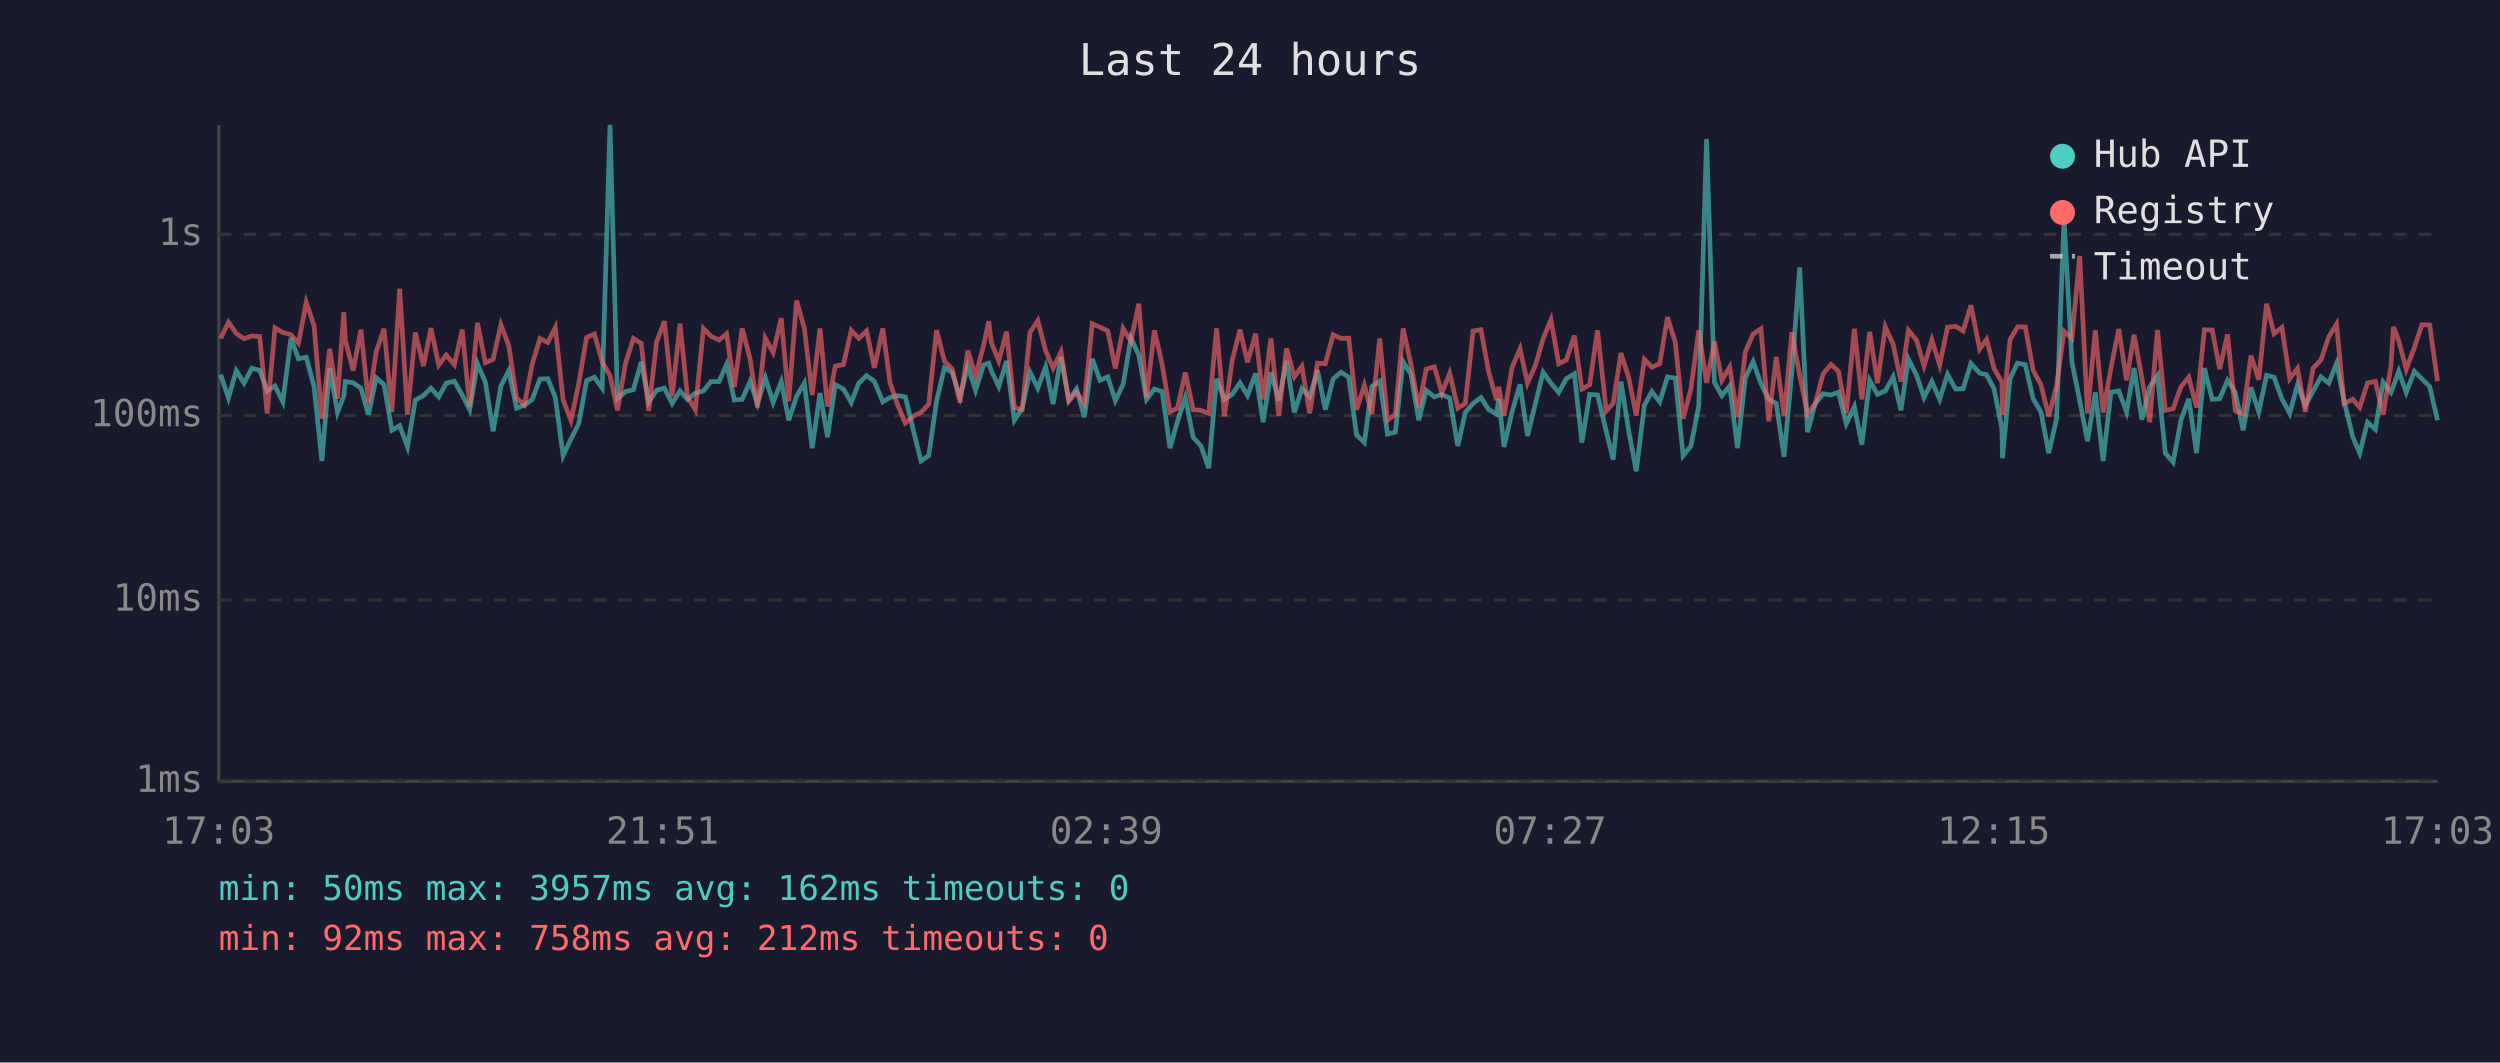
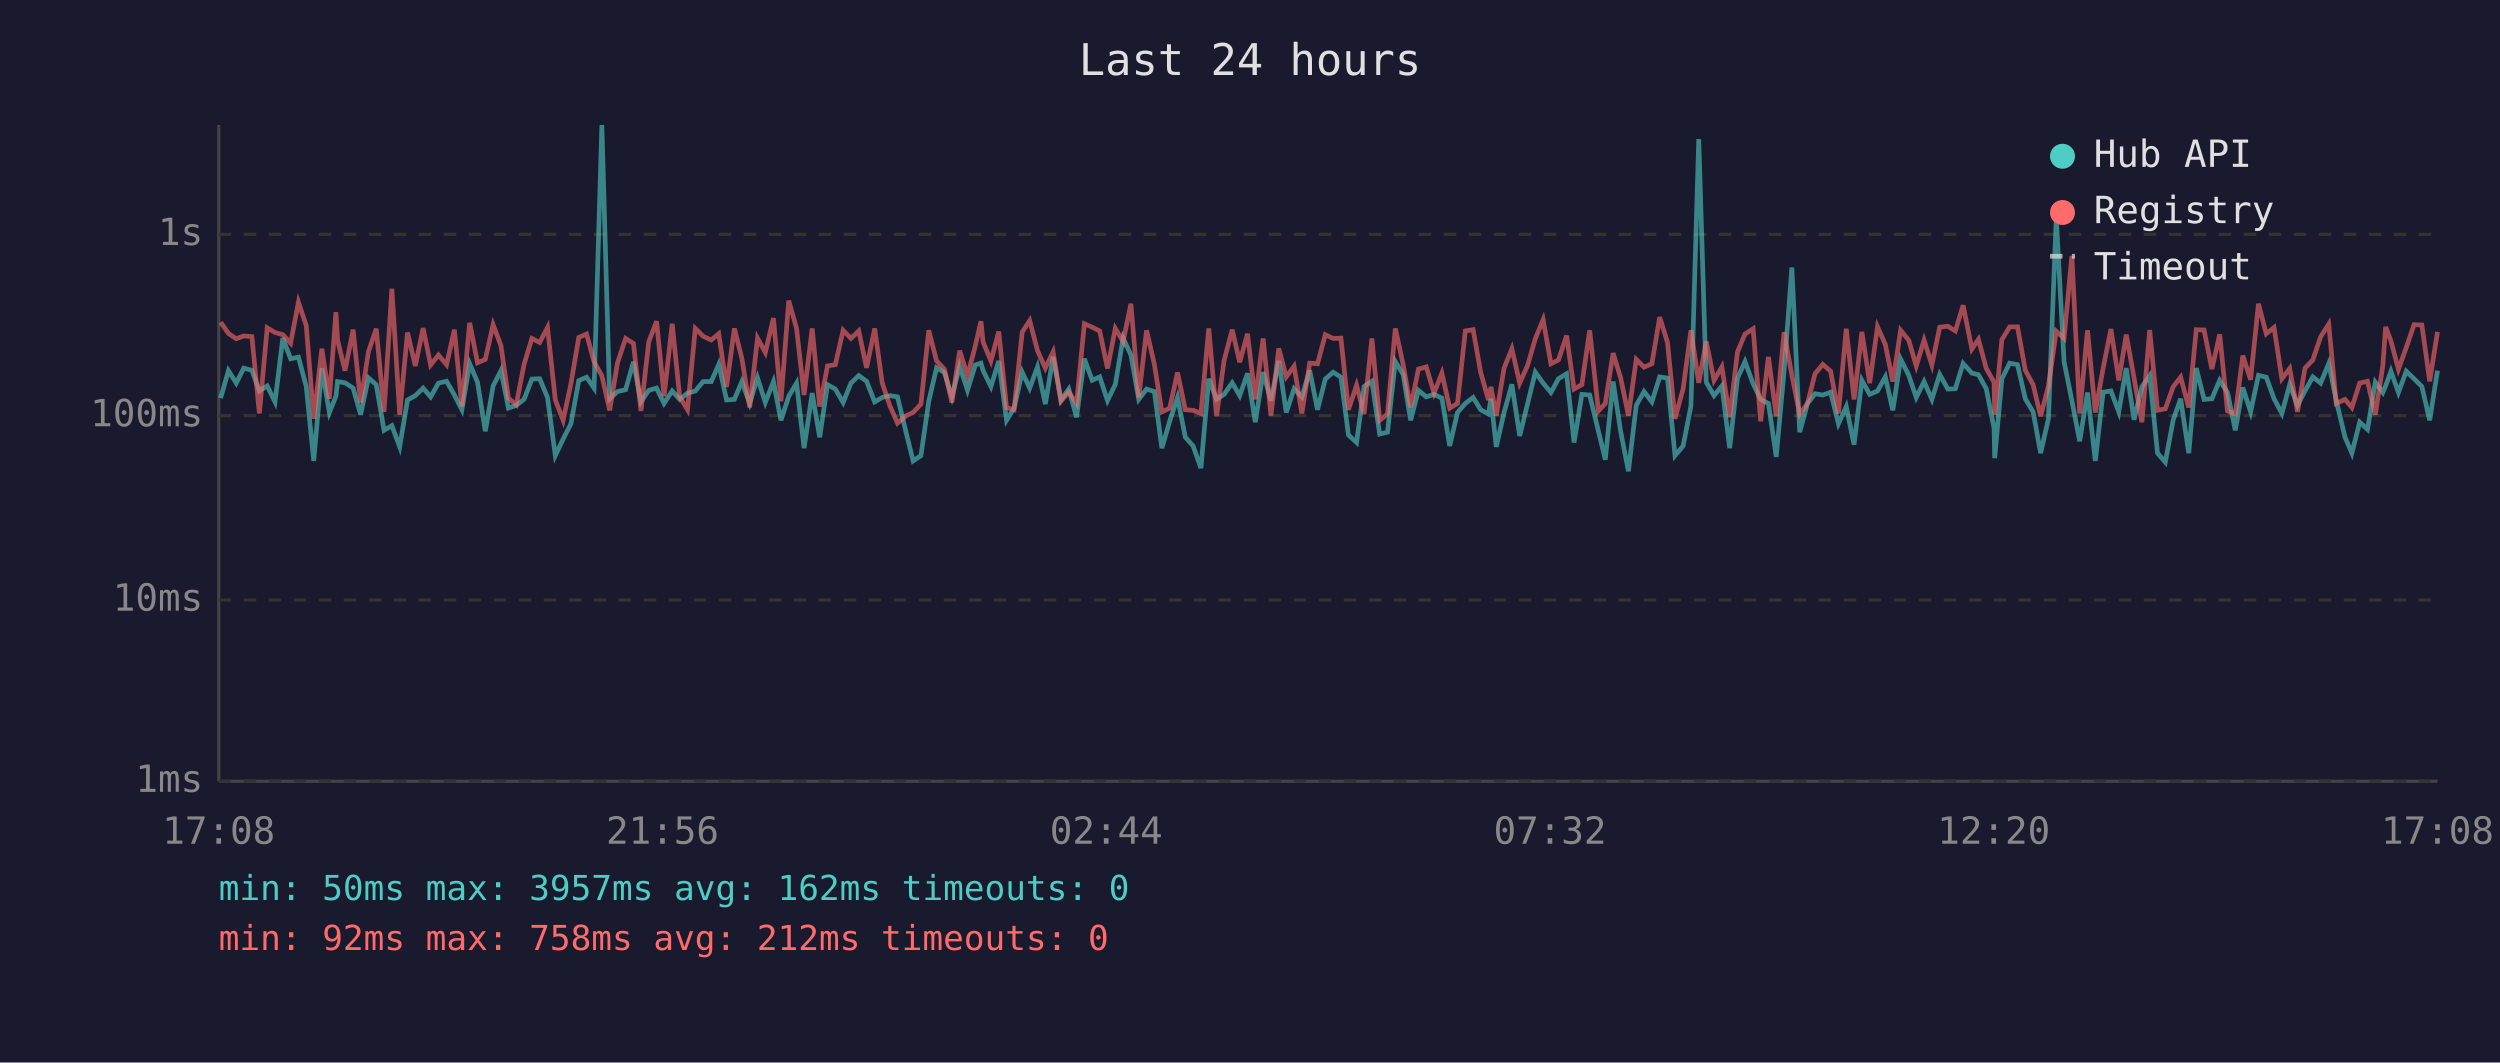
<svg xmlns="http://www.w3.org/2000/svg" viewBox="0 0 800 340" font-family="monospace" font-size="12">
  <rect width="800" height="340" fill="#1a1a2e" />
  <text x="400" y="24" fill="#e0e0e0" font-size="14" text-anchor="middle">Last 24 hours</text>
  <line x1="70" y1="40" x2="70" y2="250" stroke="#444" stroke-width="1" />
  <line x1="70" y1="250" x2="780" y2="250" stroke="#444" stroke-width="1" />
  <line x1="70" y1="250" x2="780" y2="250" stroke="#333" stroke-width="1" stroke-dasharray="4" />
  <text x="65" y="250" fill="#888" text-anchor="end" dominant-baseline="middle">1ms</text>
  <line x1="70" y1="192" x2="780" y2="192" stroke="#333" stroke-width="1" stroke-dasharray="4" />
  <text x="65" y="192" fill="#888" text-anchor="end" dominant-baseline="middle">10ms</text>
  <line x1="70" y1="133" x2="780" y2="133" stroke="#333" stroke-width="1" stroke-dasharray="4" />
  <text x="65" y="133" fill="#888" text-anchor="end" dominant-baseline="middle">100ms</text>
  <line x1="70" y1="75" x2="780" y2="75" stroke="#333" stroke-width="1" stroke-dasharray="4" />
  <text x="65" y="75" fill="#888" text-anchor="end" dominant-baseline="middle">1s</text>
-   <text x="70" y="270" fill="#888" text-anchor="middle">17:03</text>
-   <text x="212" y="270" fill="#888" text-anchor="middle">21:51</text>
-   <text x="354" y="270" fill="#888" text-anchor="middle">02:39</text>
-   <text x="496" y="270" fill="#888" text-anchor="middle">07:27</text>
-   <text x="638" y="270" fill="#888" text-anchor="middle">12:15</text>
-   <text x="780" y="270" fill="#888" text-anchor="middle">17:03</text>
-   <polyline points="70.6,119.9 73.1,127.4 75.6,118.6 78.1,122.6 80.6,117.8 83.1,118.5 85.5,125.1 88.0,123.5 90.5,128.6 93.1,108.2 95.5,114.8 98.0,114.3 100.5,123.7 103.0,147.5 105.5,117.8 108.0,132.0 110.0,126.8 110.5,122.1 113.0,122.5 115.5,124.2 117.9,132.7 120.4,120.9 122.9,123.1 125.4,137.7 127.9,136.2 130.4,143.0 132.9,128.0 135.5,126.6 137.9,124.2 140.4,127.0 142.8,122.6 145.4,122.0 147.9,126.4 150.3,131.1 152.8,116.4 155.3,122.3 157.8,138.0 160.3,123.5 162.8,118.6 165.3,130.6 167.8,129.7 170.3,127.8 172.8,121.3 175.3,121.2 177.7,127.2 180.2,145.8 182.7,140.5 185.2,135.6 187.7,121.8 190.2,120.7 192.7,124.2 195.2,40.0 197.6,127.6 200.2,125.3 202.7,124.7 205.2,115.8 207.6,128.6 210.1,124.9 212.6,124.2 215.1,129.1 217.6,125.1 220.0,127.8 222.5,125.8 225.1,125.1 227.5,122.1 230.1,122.1 232.5,116.6 235.0,128.0 237.5,127.8 240.0,122.1 242.4,129.1 244.9,120.9 247.4,128.8 250.0,122.1 252.4,134.5 254.9,126.8 257.4,122.6 259.9,143.4 262.4,125.8 264.8,139.9 267.3,123.1 269.9,124.5 272.4,128.8 274.8,122.6 277.3,120.2 279.8,122.0 282.5,128.6 284.8,127.2 287.3,126.6 289.7,127.0 292.5,138.6 294.7,147.5 297.2,145.8 299.7,128.4 302.2,117.7 304.7,119.2 307.2,127.0 309.7,117.2 312.2,124.9 314.7,116.8 316.4,116.2 317.2,118.6 319.6,123.7 322.1,115.5 324.6,134.5 327.1,130.6 329.6,119.1 332.1,124.2 334.6,117.4 337.0,129.3 339.5,114.2 342.0,128.0 344.5,124.5 347.0,133.5 349.5,114.8 352.0,121.7 354.5,120.6 356.9,128.2 359.4,123.0 361.9,108.2 364.4,113.6 366.9,127.8 369.4,124.5 371.9,125.3 374.4,143.4 376.8,134.8 379.3,127.2 381.8,139.9 384.3,142.7 386.8,149.8 389.3,121.2 391.8,127.8 394.3,126.2 396.8,122.5 399.2,126.6 401.8,119.5 404.2,135.1 406.7,119.1 409.2,128.2 411.7,115.5 414.2,132.0 416.6,124.4 419.1,127.0 421.6,118.5 424.1,131.1 426.6,121.3 429.1,119.1 431.6,120.7 434.1,139.2 436.6,141.6 439.0,123.7 441.5,122.0 444.0,138.9 446.5,138.3 449.0,115.7 451.5,119.8 454.0,134.5 456.4,124.9 459.0,127.0 461.4,126.2 463.9,127.4 466.5,142.7 468.9,132.0 471.4,129.1 473.9,127.2 476.4,131.1 478.9,132.5 479.6,127.6 481.3,143.0 483.8,132.0 486.4,123.0 488.8,139.5 491.3,129.3 493.8,119.1 496.3,122.6 498.8,125.6 501.2,121.2 503.8,119.6 506.2,141.6 508.7,126.2 511.2,126.4 514.0,138.0 516.2,147.1 518.7,122.1 521.2,138.0 523.6,150.8 526.2,129.7 528.6,125.3 531.1,128.6 533.6,120.6 536.1,121.0 538.6,145.8 541.1,142.7 543.6,129.9 546.1,44.5 548.6,122.3 551.0,126.6 553.5,123.5 556.0,143.4 558.5,121.0 561.0,115.7 563.5,122.8 566.0,127.8 568.4,129.1 570.9,146.2 573.4,118.8 575.9,85.6 578.4,138.3 580.9,129.1 583.4,126.0 585.9,126.4 588.3,125.5 590.8,135.6 593.4,130.1 595.8,142.3 598.3,121.7 600.8,126.2 603.3,125.1 605.8,120.6 608.3,131.3 610.7,114.9 613.3,120.1 615.7,127.2 618.2,122.1 620.7,127.8 623.2,119.8 625.8,124.5 628.2,124.4 630.7,116.3 633.5,119.4 635.7,119.9 638.1,124.4 640.6,137.1 640.8,146.6 643.2,121.2 645.6,116.2 648.1,116.7 650.6,127.6 653.1,131.8 655.6,145.0 658.1,134.0 660.5,69.7 663.0,115.7 665.5,128.2 668.0,141.2 670.5,125.6 673.0,147.5 675.5,125.5 678.0,125.1 680.5,131.8 682.9,117.8 685.4,134.3 687.9,123.8 690.4,120.2 692.9,145.0 695.4,147.9 697.9,134.5 700.4,127.6 702.9,145.0 705.4,117.8 707.9,127.8 710.3,127.6 712.8,121.7 715.3,125.6 717.8,137.7 720.3,124.0 722.8,131.8 725.3,120.1 727.7,120.7 730.2,127.6 732.7,132.3 735.2,123.1 737.7,129.7 740.2,125.1 742.7,120.6 745.2,122.6 747.7,116.3 750.1,128.2 752.9,139.9 755.1,145.0 757.6,135.1 760.1,137.4 762.6,122.3 765.1,125.6 765.9,123.5 767.6,118.8 770.0,125.6 772.6,118.8 775.0,121.2 777.5,123.7 780.0,134.5" fill="none" stroke="#4ecdc4" stroke-width="1.5" opacity="0.6" />
-   <polyline points="70.6,108.3 73.1,103.1 75.6,106.7 78.1,108.4 80.6,107.5 83.1,107.7 85.5,132.3 88.0,104.9 90.5,106.4 93.1,107.1 95.5,109.8 98.0,96.7 100.5,104.2 103.0,134.0 105.5,111.6 108.0,127.6 110.0,99.9 110.5,108.8 113.0,118.6 115.5,105.5 117.9,128.8 120.4,112.5 122.9,105.2 125.4,131.8 127.9,92.4 130.4,132.7 132.9,106.4 135.5,117.1 137.9,105.0 140.4,116.8 142.8,113.6 145.4,116.7 147.9,105.5 150.3,130.1 152.8,103.3 155.3,116.1 157.8,115.0 160.3,103.9 162.8,110.6 165.3,127.4 167.8,129.5 170.3,116.6 172.8,108.3 175.3,109.6 177.7,104.8 180.2,128.0 182.7,134.5 185.2,122.8 187.7,108.0 190.2,106.9 192.7,115.8 195.2,120.2 197.6,131.3 200.2,116.1 202.7,108.3 205.2,109.9 207.6,131.5 210.1,109.4 212.6,102.8 215.1,126.8 217.6,103.6 220.0,127.0 222.5,131.1 225.1,105.1 227.5,107.6 230.1,108.8 232.5,106.8 235.0,123.8 237.5,105.1 240.0,114.7 242.4,130.4 244.9,108.2 247.4,112.8 250.0,101.8 252.4,128.4 254.9,96.2 257.4,105.1 259.9,126.4 262.4,105.1 264.8,130.1 267.3,117.1 269.9,116.7 272.4,105.7 274.8,108.3 277.3,105.9 279.8,117.7 282.5,105.1 284.8,122.5 287.3,129.7 289.7,135.4 292.5,133.0 294.7,132.0 297.2,129.3 299.7,105.7 302.2,115.5 304.7,118.1 307.2,128.8 309.7,112.2 312.2,120.2 314.7,110.7 316.4,102.8 317.2,109.5 319.6,115.5 322.1,106.1 324.6,130.4 327.1,131.1 329.6,106.3 332.1,102.6 334.6,112.2 337.0,117.8 339.5,112.6 342.0,128.4 344.5,125.5 347.0,129.1 349.5,103.6 352.0,104.7 354.5,105.9 356.9,117.9 359.4,105.1 361.9,109.3 364.4,97.2 366.9,127.2 369.4,105.7 371.9,116.6 374.4,131.8 376.8,130.6 379.3,119.2 381.8,131.1 384.3,131.3 386.8,132.3 389.3,105.1 391.8,133.2 394.3,115.4 396.8,105.5 399.2,115.9 401.8,106.8 404.2,127.8 406.7,108.3 409.2,133.0 411.7,111.5 414.2,120.6 416.6,117.2 419.1,132.3 421.6,116.2 424.1,116.4 426.6,107.1 429.1,108.3 431.6,108.2 434.1,131.1 436.6,123.3 439.0,132.5 441.5,108.3 444.0,134.5 446.5,132.5 449.0,105.1 451.5,116.6 454.0,130.4 456.4,118.1 459.0,117.4 461.4,125.8 463.9,119.4 466.5,130.6 468.9,129.1 471.4,105.9 473.9,105.5 476.4,119.1 478.9,128.0 479.6,123.8 481.3,133.0 483.8,117.8 486.4,111.6 488.8,122.6 491.3,117.0 493.8,108.4 496.3,102.3 498.8,116.4 501.2,115.2 503.8,107.4 506.2,124.5 508.7,123.1 511.2,105.7 514.0,131.5 516.2,129.1 518.7,113.0 521.2,120.9 523.6,133.0 526.2,115.0 528.6,117.5 531.1,116.4 533.6,101.5 536.1,109.6 538.6,134.0 541.1,124.4 543.6,105.7 546.1,122.5 548.6,109.3 551.0,121.7 553.5,117.4 556.0,133.5 558.5,112.6 561.0,106.9 563.5,105.2 566.0,134.8 568.4,114.2 570.9,133.2 573.4,106.3 575.9,120.1 578.4,132.5 580.9,129.1 583.4,119.6 585.9,116.6 588.3,118.8 590.8,132.3 593.4,105.2 595.8,127.8 598.3,106.2 600.8,122.6 603.3,104.6 605.8,110.2 608.3,122.1 610.7,105.7 613.3,108.9 615.7,117.1 618.2,108.8 620.7,116.8 623.2,104.7 625.8,104.4 628.2,105.9 630.7,97.7 633.5,111.7 635.7,108.6 638.1,117.9 640.6,122.3 640.8,132.7 643.2,108.7 645.6,104.6 648.1,104.6 650.6,118.5 653.1,123.1 655.6,133.2 658.1,123.5 660.5,106.0 663.0,108.3 665.5,81.9 668.0,132.3 670.5,105.7 673.0,132.0 675.5,117.8 678.0,105.3 680.5,121.7 682.9,107.1 685.4,121.0 687.9,135.1 690.4,105.6 692.9,131.3 695.4,130.8 697.9,123.8 700.4,120.7 702.9,130.4 705.4,105.5 707.9,105.6 710.3,118.1 712.8,107.0 715.3,131.5 717.8,132.5 720.3,113.8 722.8,121.5 725.3,97.2 727.7,106.8 730.2,104.8 732.7,121.2 735.2,117.9 737.7,131.8 740.2,117.8 742.7,115.2 745.2,107.8 747.7,103.7 750.1,129.1 752.9,127.8 755.1,130.4 757.6,122.6 760.1,122.0 762.6,132.7 765.1,117.1 765.9,104.6 767.6,109.1 770.0,118.2 772.6,111.2 775.0,103.9 777.5,104.0 780.0,122.0" fill="none" stroke="#ff6b6b" stroke-width="1.5" opacity="0.6" />
+   <text x="70" y="270" fill="#888" text-anchor="middle">17:08</text>
+   <text x="212" y="270" fill="#888" text-anchor="middle">21:56</text>
+   <text x="354" y="270" fill="#888" text-anchor="middle">02:44</text>
+   <text x="496" y="270" fill="#888" text-anchor="middle">07:32</text>
+   <text x="638" y="270" fill="#888" text-anchor="middle">12:20</text>
+   <text x="780" y="270" fill="#888" text-anchor="middle">17:08</text>
+   <polyline points="70.6,127.4 73.1,118.6 75.6,122.6 78.0,117.8 80.6,118.5 83.0,125.1 85.5,123.5 88.0,128.6 90.5,108.2 93.0,114.8 95.5,114.3 98.0,123.7 100.4,147.5 103.0,117.8 105.4,132.0 107.5,126.8 108.0,122.1 110.4,122.5 113.0,124.2 115.4,132.7 117.9,120.9 120.4,123.1 122.9,137.7 125.4,136.2 127.9,143.0 130.4,128.0 132.9,126.6 135.4,124.2 137.8,127.0 140.3,122.6 142.9,122.0 145.4,126.4 147.8,131.1 150.3,116.4 152.8,122.3 155.3,138.0 157.8,123.5 160.3,118.6 162.7,130.6 165.2,129.7 167.7,127.8 170.2,121.3 172.7,121.2 175.2,127.2 177.7,145.8 180.2,140.5 182.7,135.6 185.2,121.8 187.7,120.7 190.1,124.2 192.6,40.0 195.1,127.6 197.6,125.3 200.2,124.7 202.7,115.8 205.1,128.6 207.6,124.9 210.1,124.2 212.5,129.1 215.1,125.1 217.5,127.8 220.0,125.8 222.5,125.1 225.0,122.1 227.6,122.1 230.0,116.6 232.5,128.0 235.0,127.8 237.4,122.1 239.9,129.1 242.4,120.9 244.9,128.8 247.5,122.1 249.9,134.5 252.4,126.8 254.9,122.6 257.3,143.4 259.9,125.8 262.3,139.9 264.8,123.1 267.3,124.5 269.8,128.8 272.3,122.6 274.8,120.2 277.3,122.0 279.9,128.6 282.3,127.2 284.7,126.6 287.2,127.0 290.0,138.6 292.2,147.5 294.7,145.8 297.2,128.4 299.7,117.7 302.2,119.2 304.6,127.0 307.1,117.2 309.6,124.9 312.1,116.8 313.9,116.2 314.6,118.6 317.1,123.7 319.6,115.5 322.1,134.5 324.5,130.6 327.1,119.1 329.5,124.2 332.0,117.4 334.5,129.3 337.0,114.2 339.5,128.0 342.0,124.5 344.5,133.5 347.0,114.8 349.5,121.7 351.9,120.6 354.4,128.2 356.9,123.0 359.4,108.2 361.9,113.6 364.4,127.8 366.9,124.5 369.4,125.3 371.8,143.4 374.3,134.8 376.8,127.2 379.3,139.9 381.8,142.7 384.3,149.8 386.8,121.2 389.3,127.8 391.7,126.2 394.3,122.5 396.7,126.6 399.2,119.5 401.7,135.1 404.2,119.1 406.7,128.2 409.2,115.5 411.6,132.0 414.1,124.4 416.6,127.0 419.1,118.5 421.6,131.1 424.1,121.3 426.6,119.1 429.1,120.7 431.5,139.2 434.1,141.6 436.5,123.7 439.0,122.0 441.5,138.9 444.0,138.3 446.5,115.7 449.0,119.8 451.4,134.5 453.9,124.9 456.4,127.0 458.9,126.2 461.4,127.4 463.9,142.7 466.4,132.0 468.9,129.1 471.4,127.2 473.8,131.1 476.3,132.5 477.1,127.6 478.8,143.0 481.3,132.0 483.8,123.0 486.3,139.5 488.8,129.3 491.3,119.1 493.8,122.6 496.3,125.6 498.7,121.2 501.3,119.6 503.7,141.6 506.2,126.2 508.7,126.4 511.5,138.0 513.7,147.1 516.2,122.1 518.6,138.0 521.1,150.8 523.6,129.7 526.1,125.3 528.6,128.6 531.1,120.6 533.6,121.0 536.0,145.8 538.6,142.7 541.1,129.9 543.6,44.5 546.0,122.3 548.5,126.6 551.0,123.5 553.5,143.4 556.0,121.0 558.4,115.7 561.0,122.8 563.4,127.8 565.9,129.1 568.4,146.2 570.9,118.8 573.4,85.6 575.9,138.3 578.4,129.1 580.8,126.0 583.3,126.4 585.8,125.5 588.3,135.6 590.8,130.1 593.3,142.3 595.8,121.7 598.3,126.2 600.8,125.1 603.3,120.6 605.7,131.3 608.2,114.9 610.8,120.1 613.2,127.2 615.7,122.1 618.2,127.8 620.7,119.8 623.3,124.5 625.7,124.4 628.2,116.3 631.0,119.4 633.1,119.9 635.6,124.4 638.1,137.1 638.3,146.6 640.6,121.2 643.1,116.2 645.6,116.7 648.1,127.6 650.6,131.8 653.0,145.0 655.5,134.0 658.0,69.7 660.5,115.7 663.0,128.2 665.5,141.2 668.0,125.6 670.5,147.5 673.0,125.5 675.5,125.1 678.0,131.8 680.4,117.8 682.9,134.3 685.4,123.8 687.9,120.2 690.4,145.0 692.9,147.9 695.4,134.5 697.8,127.6 700.4,145.0 702.8,117.8 705.3,127.8 707.8,127.6 710.3,121.7 712.8,125.6 715.3,137.7 717.7,124.0 720.2,131.8 722.7,120.1 725.2,120.7 727.7,127.6 730.2,132.3 732.7,123.1 735.2,129.7 737.6,125.1 740.1,120.6 742.6,122.6 745.2,116.3 747.6,128.2 750.4,139.9 752.6,145.0 755.1,135.1 757.6,137.4 760.1,122.3 762.5,125.6 763.4,123.5 765.1,118.8 767.5,125.6 770.0,118.8 772.5,121.2 775.0,123.7 777.5,134.5 780.0,118.6" fill="none" stroke="#4ecdc4" stroke-width="1.5" opacity="0.6" />
+   <polyline points="70.6,103.1 73.1,106.7 75.6,108.4 78.0,107.5 80.6,107.7 83.0,132.3 85.5,104.9 88.0,106.4 90.5,107.1 93.0,109.8 95.5,96.7 98.0,104.2 100.4,134.0 103.0,111.6 105.4,127.6 107.5,99.9 108.0,108.8 110.4,118.6 113.0,105.5 115.4,128.8 117.9,112.5 120.4,105.2 122.9,131.8 125.4,92.4 127.9,132.7 130.4,106.4 132.9,117.1 135.4,105.0 137.8,116.8 140.3,113.6 142.9,116.7 145.4,105.5 147.8,130.1 150.3,103.3 152.8,116.1 155.3,115.0 157.8,103.9 160.3,110.6 162.7,127.4 165.2,129.5 167.7,116.6 170.2,108.3 172.7,109.6 175.2,104.8 177.7,128.0 180.2,134.5 182.7,122.8 185.2,108.0 187.7,106.9 190.1,115.8 192.6,120.2 195.1,131.3 197.6,116.1 200.2,108.3 202.7,109.9 205.1,131.5 207.6,109.4 210.1,102.8 212.5,126.8 215.1,103.6 217.5,127.0 220.0,131.1 222.5,105.1 225.0,107.6 227.6,108.8 230.0,106.8 232.5,123.8 235.0,105.1 237.4,114.7 239.9,130.4 242.4,108.2 244.9,112.8 247.5,101.8 249.9,128.4 252.4,96.2 254.9,105.1 257.3,126.4 259.9,105.1 262.3,130.1 264.8,117.1 267.3,116.7 269.8,105.7 272.3,108.3 274.8,105.9 277.3,117.7 279.9,105.1 282.3,122.5 284.7,129.7 287.2,135.4 290.0,133.0 292.2,132.0 294.7,129.3 297.2,105.7 299.7,115.5 302.2,118.1 304.6,128.8 307.1,112.2 309.6,120.2 312.1,110.7 313.9,102.8 314.6,109.5 317.1,115.5 319.6,106.1 322.1,130.4 324.5,131.1 327.1,106.3 329.5,102.6 332.0,112.2 334.5,117.8 337.0,112.6 339.5,128.4 342.0,125.5 344.5,129.1 347.0,103.6 349.5,104.7 351.9,105.9 354.4,117.9 356.9,105.1 359.4,109.3 361.9,97.2 364.4,127.2 366.9,105.7 369.4,116.6 371.8,131.8 374.3,130.6 376.8,119.2 379.3,131.1 381.8,131.3 384.3,132.3 386.8,105.1 389.3,133.2 391.7,115.4 394.3,105.5 396.7,115.9 399.2,106.8 401.7,127.8 404.2,108.3 406.7,133.0 409.2,111.5 411.6,120.6 414.1,117.2 416.6,132.3 419.1,116.2 421.6,116.4 424.1,107.1 426.6,108.3 429.1,108.2 431.5,131.1 434.1,123.3 436.5,132.5 439.0,108.3 441.5,134.5 444.0,132.5 446.5,105.1 449.0,116.6 451.4,130.4 453.9,118.1 456.4,117.4 458.9,125.8 461.4,119.4 463.9,130.6 466.4,129.1 468.9,105.9 471.4,105.5 473.8,119.1 476.3,128.0 477.1,123.8 478.8,133.0 481.3,117.8 483.8,111.6 486.3,122.6 488.8,117.0 491.3,108.4 493.8,102.3 496.3,116.4 498.7,115.2 501.3,107.4 503.7,124.5 506.2,123.1 508.7,105.7 511.5,131.5 513.7,129.1 516.2,113.0 518.6,120.9 521.1,133.0 523.6,115.0 526.1,117.5 528.6,116.4 531.1,101.5 533.6,109.6 536.0,134.0 538.6,124.4 541.1,105.7 543.6,122.5 546.0,109.3 548.5,121.7 551.0,117.4 553.5,133.5 556.0,112.6 558.4,106.9 561.0,105.2 563.4,134.8 565.9,114.2 568.4,133.2 570.9,106.3 573.4,120.1 575.9,132.5 578.4,129.1 580.8,119.6 583.3,116.6 585.8,118.8 588.3,132.3 590.8,105.2 593.3,127.8 595.8,106.2 598.3,122.6 600.8,104.6 603.3,110.2 605.7,122.1 608.2,105.7 610.8,108.9 613.2,117.1 615.7,108.8 618.2,116.8 620.7,104.7 623.3,104.4 625.7,105.9 628.2,97.7 631.0,111.7 633.1,108.6 635.6,117.9 638.1,122.3 638.3,132.7 640.6,108.7 643.1,104.6 645.6,104.6 648.1,118.5 650.6,123.1 653.0,133.2 655.5,123.5 658.0,106.0 660.5,108.3 663.0,81.9 665.5,132.3 668.0,105.7 670.5,132.0 673.0,117.8 675.5,105.3 678.0,121.7 680.4,107.1 682.9,121.0 685.4,135.1 687.9,105.6 690.4,131.3 692.9,130.8 695.4,123.8 697.8,120.7 700.4,130.4 702.8,105.5 705.3,105.6 707.8,118.1 710.3,107.0 712.8,131.5 715.3,132.5 717.7,113.8 720.2,121.5 722.7,97.2 725.2,106.8 727.7,104.8 730.2,121.2 732.7,117.9 735.2,131.8 737.6,117.8 740.1,115.2 742.6,107.8 745.2,103.7 747.6,129.1 750.4,127.8 752.6,130.4 755.1,122.6 757.6,122.0 760.1,132.7 762.5,117.1 763.4,104.6 765.1,109.1 767.5,118.2 770.0,111.2 772.5,103.9 775.0,104.0 777.5,122.0 780.0,106.2" fill="none" stroke="#ff6b6b" stroke-width="1.5" opacity="0.6" />
  <circle cx="660" cy="50" r="4" fill="#4ecdc4" />
  <text x="670" y="50" fill="#e0e0e0" dominant-baseline="middle">Hub API</text>
  <circle cx="660" cy="68" r="4" fill="#ff6b6b" />
  <text x="670" y="68" fill="#e0e0e0" dominant-baseline="middle">Registry</text>
  <line x1="656" y1="82" x2="664" y2="82" stroke="#e0e0e0" stroke-width="1.5" stroke-dasharray="4,3" opacity="0.7" />
  <text x="670" y="86" fill="#e0e0e0" dominant-baseline="middle">Timeout</text>
  <text x="70" y="288" fill="#4ecdc4" font-size="11">min: 50ms  max: 3957ms  avg: 162ms  timeouts: 0</text>
  <text x="70" y="304" fill="#ff6b6b" font-size="11">min: 92ms  max: 758ms  avg: 212ms  timeouts: 0</text>
</svg>
